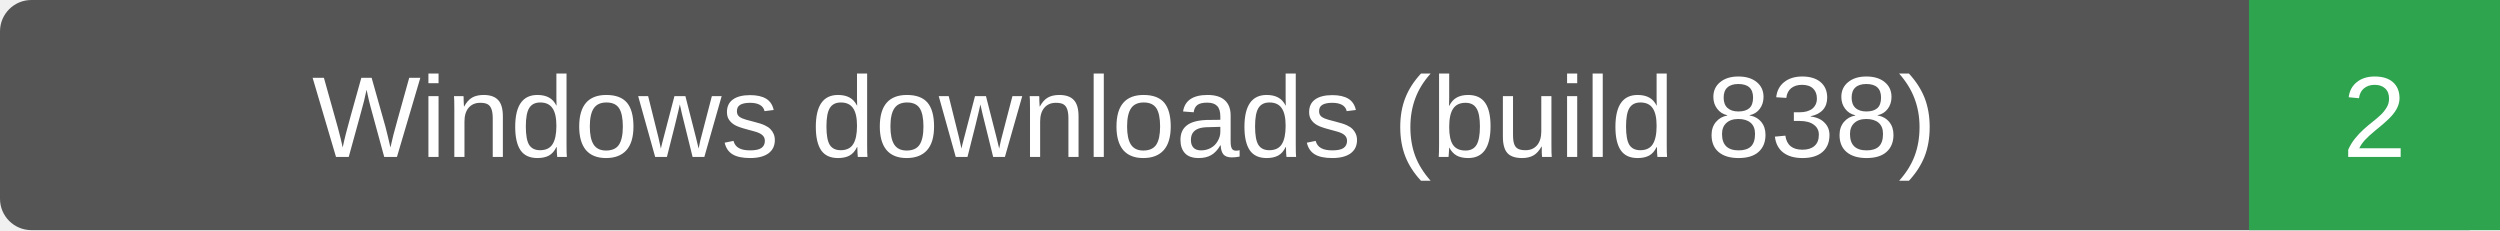
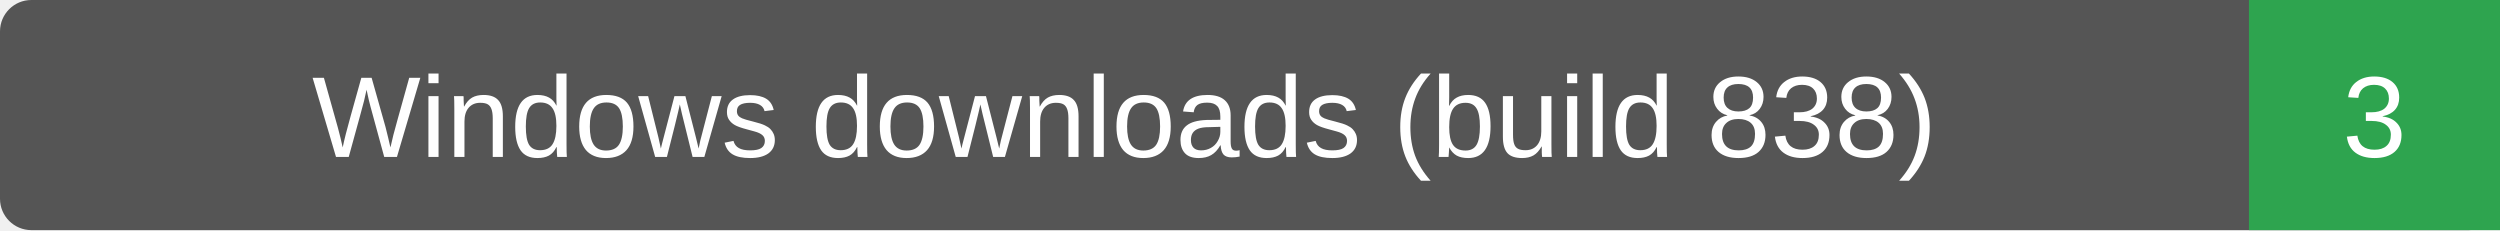
- <svg xmlns="http://www.w3.org/2000/svg" width="239" height="22" role="img" aria-label="Windows downloads (build 838): 2">
+ <svg xmlns="http://www.w3.org/2000/svg" width="239" height="22" role="img" aria-label="Windows downloads (build 838): 3">
  <rect width="239" height="22" rx="3" fill="#555" />
  <path d="M215 0h24v22h-24z" fill="#2ea44f" />
  <g fill="#fff" text-anchor="middle" font-family="Verdana,Arial,sans-serif" font-size="11">
    <text x="107.5" y="15">Windows downloads (build 838)</text>
-     <text x="227.0" y="15">2</text>
+     <text x="227.0" y="15">3</text>
  </g>
</svg>
